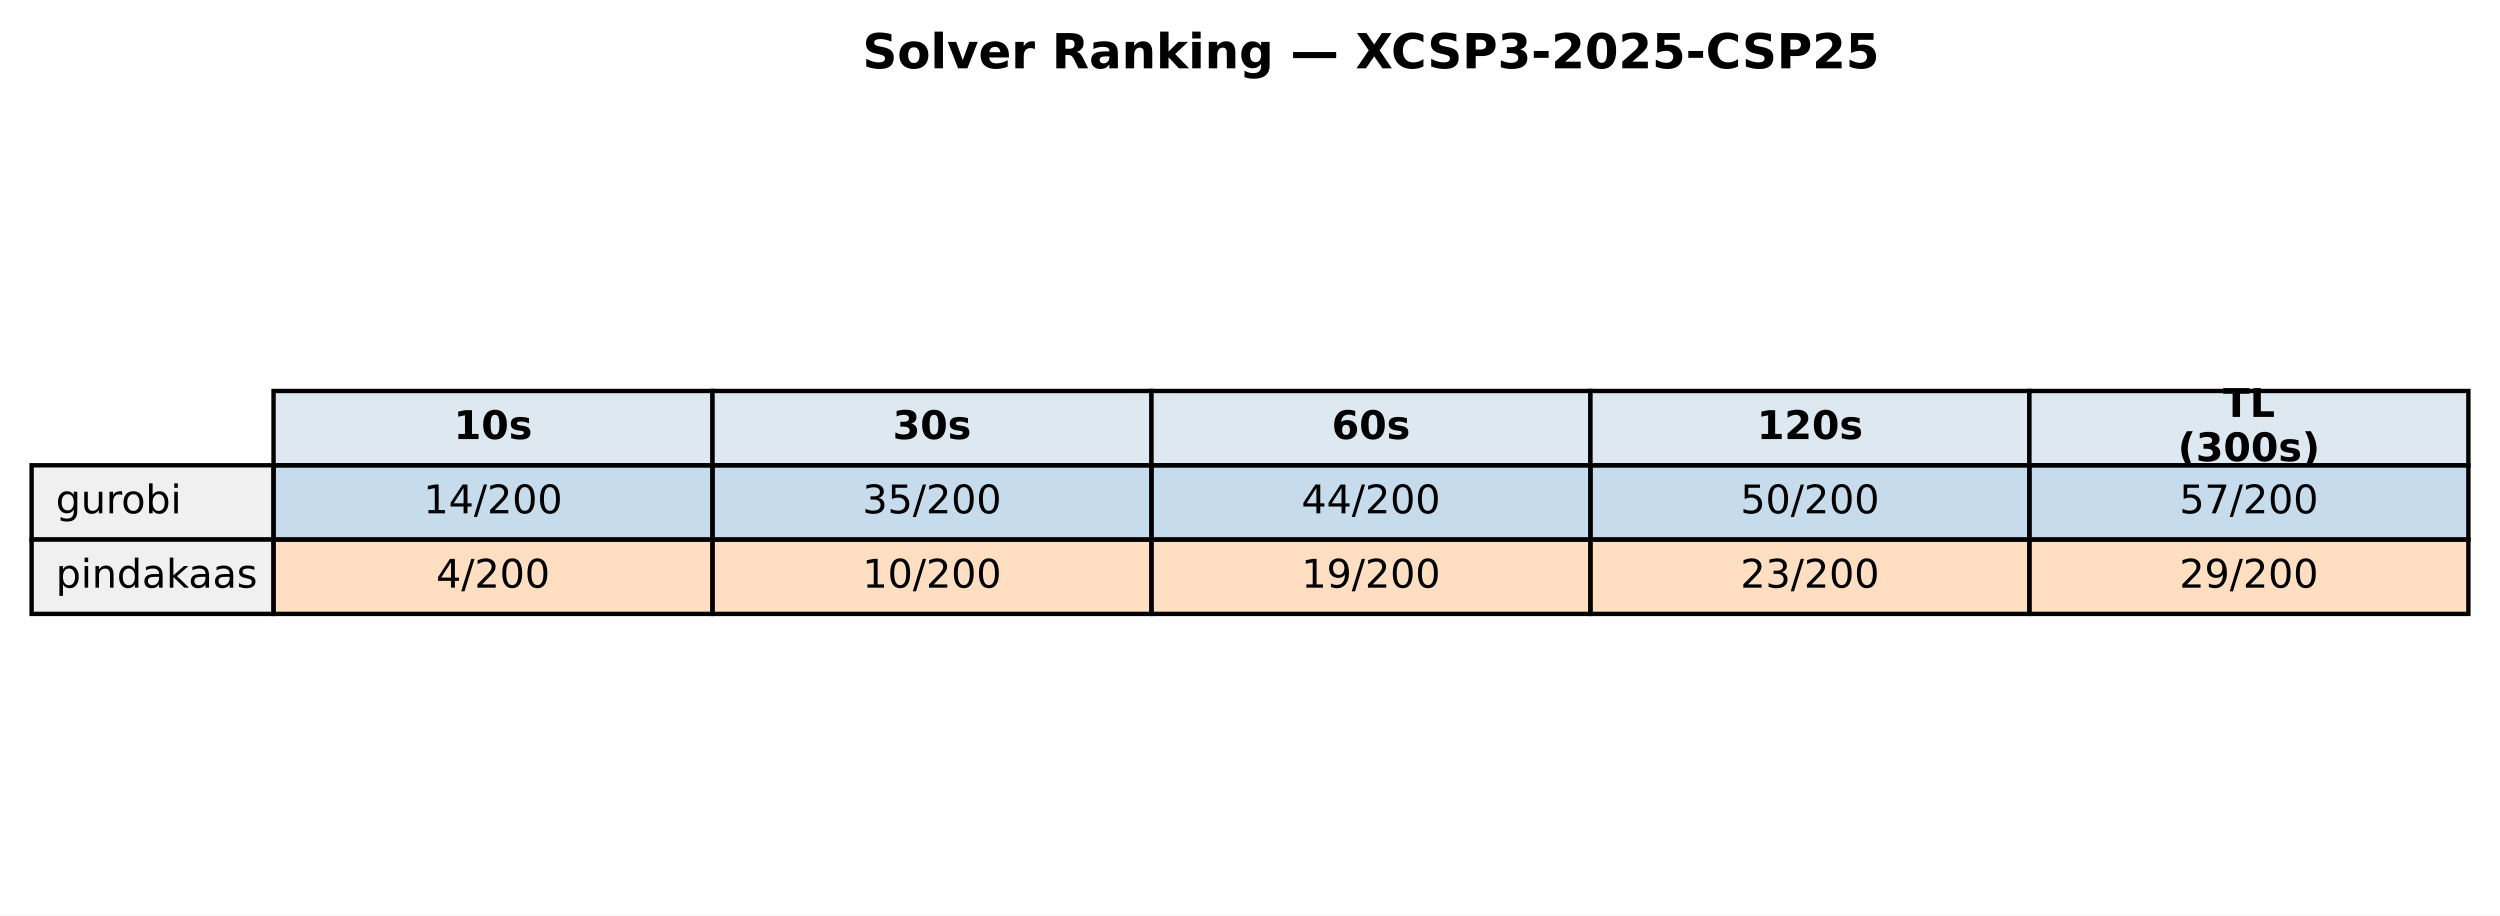
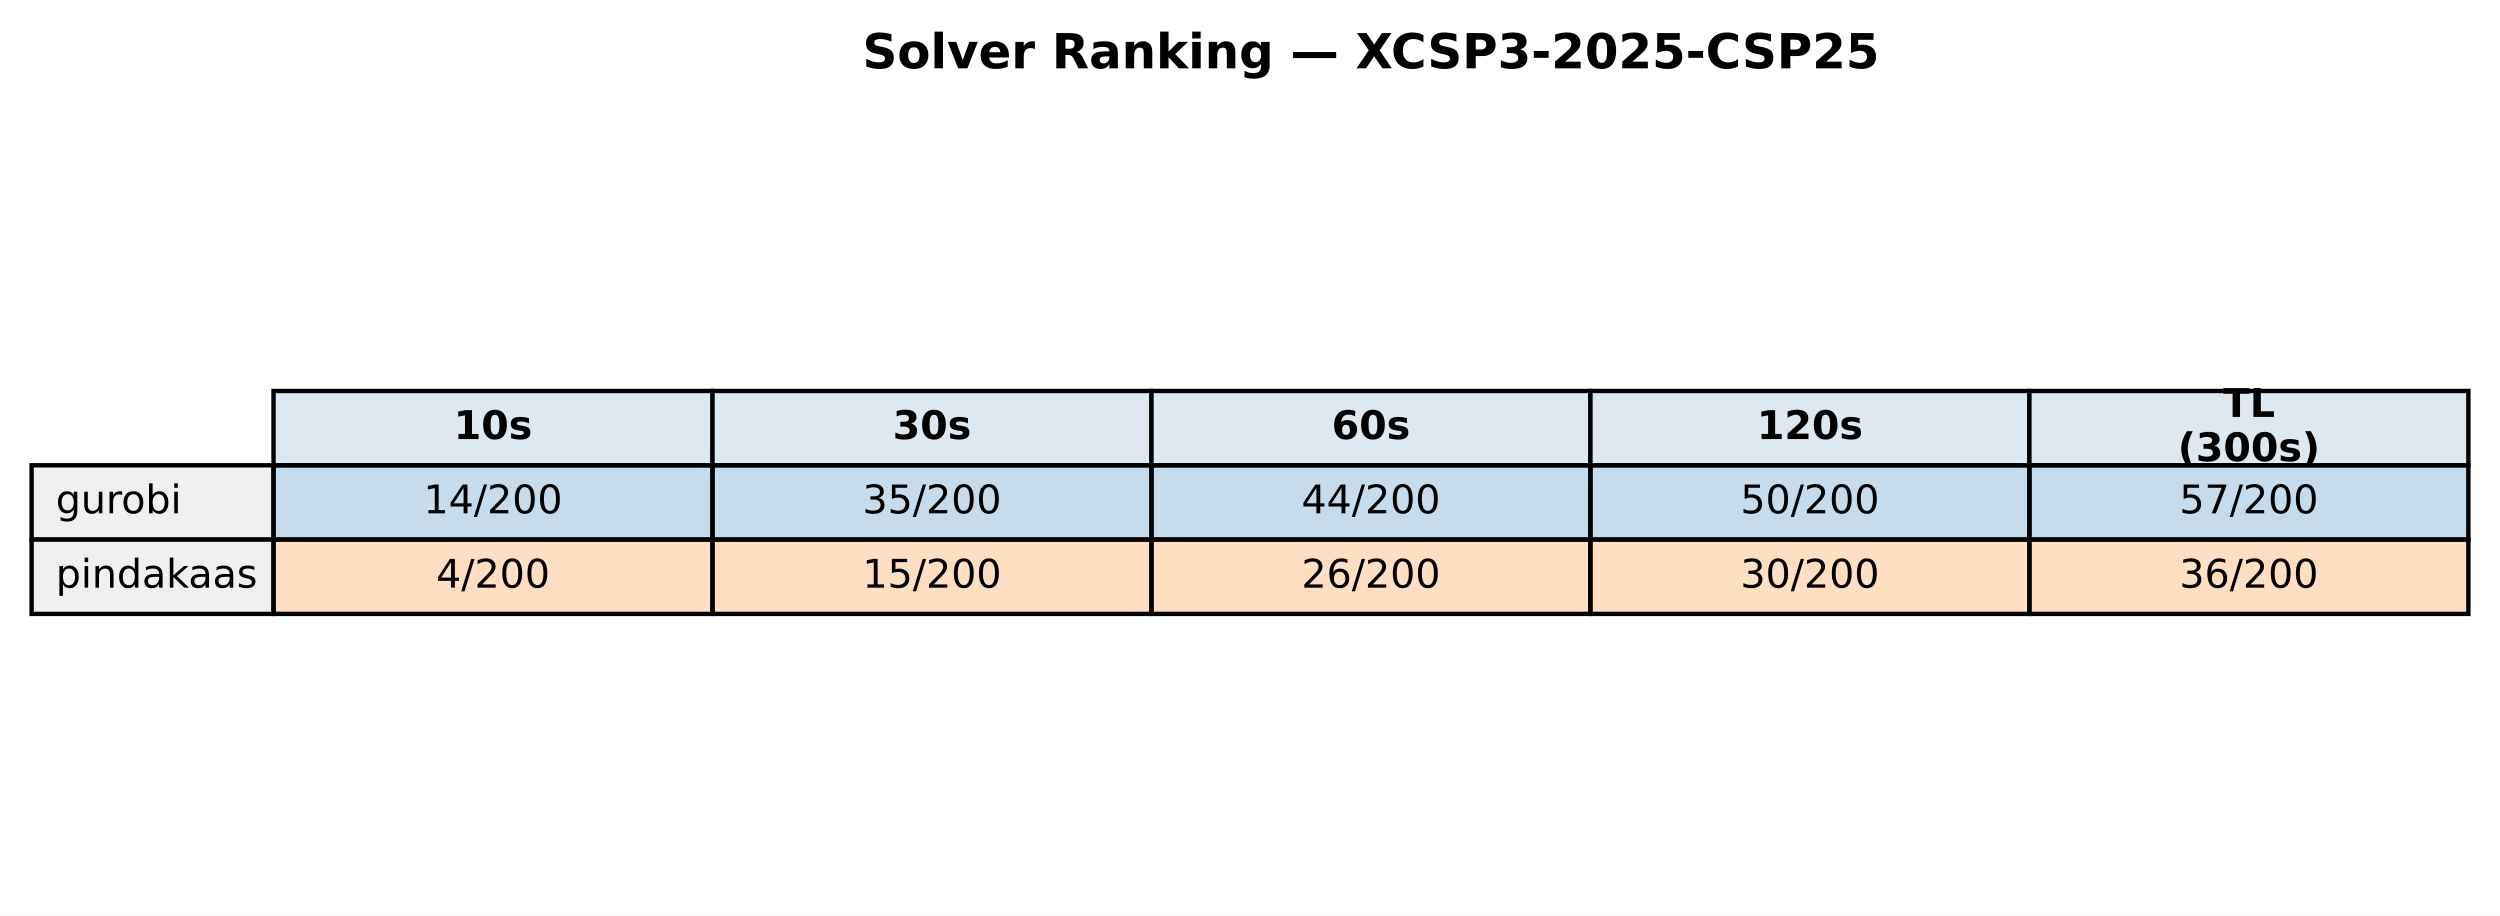
<svg xmlns="http://www.w3.org/2000/svg" xmlns:xlink="http://www.w3.org/1999/xlink" width="569.414pt" height="208.518pt" viewBox="0 0 569.414 208.518" version="1.1">
  <defs>
    <style type="text/css">*{stroke-linejoin: round; stroke-linecap: butt}</style>
  </defs>
  <g id="figure_1">
    <g id="patch_1">
      <path d="M 0 208.518  L 569.414 208.518  L 569.414 0  L 0 0  z " style="fill: #ffffff" />
    </g>
    <g id="axes_1">
      <g id="table_1">
        <g id="patch_2">
          <path d="M 62.304 105.976  L 162.286 105.976  L 162.286 89.051  L 62.304 89.051  z " style="fill: #dde8f0; stroke: #000000; stroke-linejoin: miter" />
        </g>
        <g id="text_1">
          <g transform="translate(103.3544 99.99704) scale(0.09 -0.09)">
            <defs>
              <path id="DejaVuSans-Bold-31" d="M 750 831  L 1813 831  L 1813 3847  L 722 3622  L 722 4441  L 1806 4666  L 2950 4666  L 2950 831  L 4013 831  L 4013 0  L 750 0  L 750 831  z " transform="scale(0.015625)" />
              <path id="DejaVuSans-Bold-30" d="M 2944 2338  Q 2944 3213 2780 3570  Q 2616 3928 2228 3928  Q 1841 3928 1675 3570  Q 1509 3213 1509 2338  Q 1509 1453 1675 1090  Q 1841 728 2228 728  Q 2613 728 2778 1090  Q 2944 1453 2944 2338  z M 4147 2328  Q 4147 1169 3647 539  Q 3147 -91 2228 -91  Q 1306 -91 806 539  Q 306 1169 306 2328  Q 306 3491 806 4120  Q 1306 4750 2228 4750  Q 3147 4750 3647 4120  Q 4147 3491 4147 2328  z " transform="scale(0.015625)" />
              <path id="DejaVuSans-Bold-73" d="M 3272 3391  L 3272 2541  Q 2913 2691 2578 2766  Q 2244 2841 1947 2841  Q 1628 2841 1473 2761  Q 1319 2681 1319 2516  Q 1319 2381 1436 2309  Q 1553 2238 1856 2203  L 2053 2175  Q 2913 2066 3209 1816  Q 3506 1566 3506 1031  Q 3506 472 3093 190  Q 2681 -91 1863 -91  Q 1516 -91 1145 -36  Q 775 19 384 128  L 384 978  Q 719 816 1070 734  Q 1422 653 1784 653  Q 2113 653 2278 743  Q 2444 834 2444 1013  Q 2444 1163 2330 1236  Q 2216 1309 1875 1350  L 1678 1375  Q 931 1469 631 1722  Q 331 1975 331 2491  Q 331 3047 712 3315  Q 1094 3584 1881 3584  Q 2191 3584 2531 3537  Q 2872 3491 3272 3391  z " transform="scale(0.015625)" />
            </defs>
            <use xlink:href="#DejaVuSans-Bold-31" />
            <use xlink:href="#DejaVuSans-Bold-30" transform="translate(69.58008 0)" />
            <use xlink:href="#DejaVuSans-Bold-73" transform="translate(139.1602 0)" />
          </g>
        </g>
        <g id="patch_3">
          <path d="M 162.286 105.976  L 262.268 105.976  L 262.268 89.051  L 162.286 89.051  z " style="fill: #dde8f0; stroke: #000000; stroke-linejoin: miter" />
        </g>
        <g id="text_2">
          <g transform="translate(203.3365 99.99704) scale(0.09 -0.09)">
            <defs>
              <path id="DejaVuSans-Bold-33" d="M 2981 2516  Q 3453 2394 3698 2092  Q 3944 1791 3944 1325  Q 3944 631 3412 270  Q 2881 -91 1863 -91  Q 1503 -91 1142 -33  Q 781 25 428 141  L 428 1069  Q 766 900 1098 814  Q 1431 728 1753 728  Q 2231 728 2486 893  Q 2741 1059 2741 1369  Q 2741 1688 2480 1852  Q 2219 2016 1709 2016  L 1228 2016  L 1228 2791  L 1734 2791  Q 2188 2791 2409 2933  Q 2631 3075 2631 3366  Q 2631 3634 2415 3781  Q 2200 3928 1806 3928  Q 1516 3928 1219 3862  Q 922 3797 628 3669  L 628 4550  Q 984 4650 1334 4700  Q 1684 4750 2022 4750  Q 2931 4750 3382 4451  Q 3834 4153 3834 3553  Q 3834 3144 3618 2883  Q 3403 2622 2981 2516  z " transform="scale(0.015625)" />
            </defs>
            <use xlink:href="#DejaVuSans-Bold-33" />
            <use xlink:href="#DejaVuSans-Bold-30" transform="translate(69.58008 0)" />
            <use xlink:href="#DejaVuSans-Bold-73" transform="translate(139.1602 0)" />
          </g>
        </g>
        <g id="patch_4">
          <path d="M 262.268 105.976  L 362.25 105.976  L 362.25 89.051  L 262.268 89.051  z " style="fill: #dde8f0; stroke: #000000; stroke-linejoin: miter" />
        </g>
        <g id="text_3">
          <g transform="translate(303.3186 99.99704) scale(0.09 -0.09)">
            <defs>
              <path id="DejaVuSans-Bold-36" d="M 2316 2303  Q 2000 2303 1842 2098  Q 1684 1894 1684 1484  Q 1684 1075 1842 870  Q 2000 666 2316 666  Q 2634 666 2792 870  Q 2950 1075 2950 1484  Q 2950 1894 2792 2098  Q 2634 2303 2316 2303  z M 3803 4544  L 3803 3681  Q 3506 3822 3243 3889  Q 2981 3956 2731 3956  Q 2194 3956 1894 3657  Q 1594 3359 1544 2772  Q 1750 2925 1990 3001  Q 2231 3078 2516 3078  Q 3231 3078 3670 2659  Q 4109 2241 4109 1563  Q 4109 813 3618 361  Q 3128 -91 2303 -91  Q 1394 -91 895 523  Q 397 1138 397 2266  Q 397 3422 980 4083  Q 1563 4744 2578 4744  Q 2900 4744 3203 4694  Q 3506 4644 3803 4544  z " transform="scale(0.015625)" />
            </defs>
            <use xlink:href="#DejaVuSans-Bold-36" />
            <use xlink:href="#DejaVuSans-Bold-30" transform="translate(69.58008 0)" />
            <use xlink:href="#DejaVuSans-Bold-73" transform="translate(139.1602 0)" />
          </g>
        </g>
        <g id="patch_5">
          <path d="M 362.25 105.976  L 462.232 105.976  L 462.232 89.051  L 362.25 89.051  z " style="fill: #dde8f0; stroke: #000000; stroke-linejoin: miter" />
        </g>
        <g id="text_4">
          <g transform="translate(400.1697 99.99704) scale(0.09 -0.09)">
            <defs>
              <path id="DejaVuSans-Bold-32" d="M 1844 884  L 3897 884  L 3897 0  L 506 0  L 506 884  L 2209 2388  Q 2438 2594 2547 2791  Q 2656 2988 2656 3200  Q 2656 3528 2436 3728  Q 2216 3928 1850 3928  Q 1569 3928 1234 3808  Q 900 3688 519 3450  L 519 4475  Q 925 4609 1322 4679  Q 1719 4750 2100 4750  Q 2938 4750 3402 4381  Q 3866 4013 3866 3353  Q 3866 2972 3669 2642  Q 3472 2313 2841 1759  L 1844 884  z " transform="scale(0.015625)" />
            </defs>
            <use xlink:href="#DejaVuSans-Bold-31" />
            <use xlink:href="#DejaVuSans-Bold-32" transform="translate(69.58008 0)" />
            <use xlink:href="#DejaVuSans-Bold-30" transform="translate(139.1602 0)" />
            <use xlink:href="#DejaVuSans-Bold-73" transform="translate(208.7402 0)" />
          </g>
        </g>
        <g id="patch_6">
          <path d="M 462.232 105.976  L 562.214 105.976  L 562.214 89.051  L 462.232 89.051  z " style="fill: #dde8f0; stroke: #000000; stroke-linejoin: miter" />
        </g>
        <g id="text_5">
          <g transform="translate(506.2858 94.95803) scale(0.09 -0.09)">
            <defs>
              <path id="DejaVuSans-Bold-54" d="M 31 4666  L 4331 4666  L 4331 3756  L 2784 3756  L 2784 0  L 1581 0  L 1581 3756  L 31 3756  L 31 4666  z " transform="scale(0.015625)" />
              <path id="DejaVuSans-Bold-4c" d="M 588 4666  L 1791 4666  L 1791 909  L 3903 909  L 3903 0  L 588 0  L 588 4666  z " transform="scale(0.015625)" />
            </defs>
            <use xlink:href="#DejaVuSans-Bold-54" />
            <use xlink:href="#DejaVuSans-Bold-4c" transform="translate(68.21289 0)" />
          </g>
          <g transform="translate(496.0385 105.0361) scale(0.09 -0.09)">
            <defs>
              <path id="DejaVuSans-Bold-28" d="M 2413 -844  L 1484 -844  Q 1006 -72 778 623  Q 550 1319 550 2003  Q 550 2688 779 3389  Q 1009 4091 1484 4856  L 2413 4856  Q 2013 4116 1813 3408  Q 1613 2700 1613 2009  Q 1613 1319 1811 609  Q 2009 -100 2413 -844  z " transform="scale(0.015625)" />
              <path id="DejaVuSans-Bold-29" d="M 513 -844  Q 913 -100 1113 609  Q 1313 1319 1313 2009  Q 1313 2700 1113 3408  Q 913 4116 513 4856  L 1441 4856  Q 1916 4091 2145 3389  Q 2375 2688 2375 2003  Q 2375 1319 2147 623  Q 1919 -72 1441 -844  L 513 -844  z " transform="scale(0.015625)" />
            </defs>
            <use xlink:href="#DejaVuSans-Bold-28" />
            <use xlink:href="#DejaVuSans-Bold-33" transform="translate(45.70312 0)" />
            <use xlink:href="#DejaVuSans-Bold-30" transform="translate(115.2832 0)" />
            <use xlink:href="#DejaVuSans-Bold-30" transform="translate(184.8633 0)" />
            <use xlink:href="#DejaVuSans-Bold-73" transform="translate(254.4434 0)" />
            <use xlink:href="#DejaVuSans-Bold-29" transform="translate(313.9648 0)" />
          </g>
        </g>
        <g id="patch_7">
          <path d="M 7.2 122.901  L 62.304 122.901  L 62.304 105.976  L 7.2 105.976  z " style="fill: #f0f0f0; stroke: #000000; stroke-linejoin: miter" />
        </g>
        <g id="text_6">
          <g transform="translate(12.71036 116.9217) scale(0.09 -0.09)">
            <defs>
              <path id="DejaVuSans-67" d="M 2906 1791  Q 2906 2416 2648 2759  Q 2391 3103 1925 3103  Q 1463 3103 1205 2759  Q 947 2416 947 1791  Q 947 1169 1205 825  Q 1463 481 1925 481  Q 2391 481 2648 825  Q 2906 1169 2906 1791  z M 3481 434  Q 3481 -459 3084 -895  Q 2688 -1331 1869 -1331  Q 1566 -1331 1297 -1286  Q 1028 -1241 775 -1147  L 775 -588  Q 1028 -725 1275 -790  Q 1522 -856 1778 -856  Q 2344 -856 2625 -561  Q 2906 -266 2906 331  L 2906 616  Q 2728 306 2450 153  Q 2172 0 1784 0  Q 1141 0 747 490  Q 353 981 353 1791  Q 353 2603 747 3093  Q 1141 3584 1784 3584  Q 2172 3584 2450 3431  Q 2728 3278 2906 2969  L 2906 3500  L 3481 3500  L 3481 434  z " transform="scale(0.015625)" />
              <path id="DejaVuSans-75" d="M 544 1381  L 544 3500  L 1119 3500  L 1119 1403  Q 1119 906 1312 657  Q 1506 409 1894 409  Q 2359 409 2629 706  Q 2900 1003 2900 1516  L 2900 3500  L 3475 3500  L 3475 0  L 2900 0  L 2900 538  Q 2691 219 2414 64  Q 2138 -91 1772 -91  Q 1169 -91 856 284  Q 544 659 544 1381  z M 1991 3584  L 1991 3584  z " transform="scale(0.015625)" />
              <path id="DejaVuSans-72" d="M 2631 2963  Q 2534 3019 2420 3045  Q 2306 3072 2169 3072  Q 1681 3072 1420 2755  Q 1159 2438 1159 1844  L 1159 0  L 581 0  L 581 3500  L 1159 3500  L 1159 2956  Q 1341 3275 1631 3429  Q 1922 3584 2338 3584  Q 2397 3584 2469 3576  Q 2541 3569 2628 3553  L 2631 2963  z " transform="scale(0.015625)" />
              <path id="DejaVuSans-6f" d="M 1959 3097  Q 1497 3097 1228 2736  Q 959 2375 959 1747  Q 959 1119 1226 758  Q 1494 397 1959 397  Q 2419 397 2687 759  Q 2956 1122 2956 1747  Q 2956 2369 2687 2733  Q 2419 3097 1959 3097  z M 1959 3584  Q 2709 3584 3137 3096  Q 3566 2609 3566 1747  Q 3566 888 3137 398  Q 2709 -91 1959 -91  Q 1206 -91 779 398  Q 353 888 353 1747  Q 353 2609 779 3096  Q 1206 3584 1959 3584  z " transform="scale(0.015625)" />
              <path id="DejaVuSans-62" d="M 3116 1747  Q 3116 2381 2855 2742  Q 2594 3103 2138 3103  Q 1681 3103 1420 2742  Q 1159 2381 1159 1747  Q 1159 1113 1420 752  Q 1681 391 2138 391  Q 2594 391 2855 752  Q 3116 1113 3116 1747  z M 1159 2969  Q 1341 3281 1617 3432  Q 1894 3584 2278 3584  Q 2916 3584 3314 3078  Q 3713 2572 3713 1747  Q 3713 922 3314 415  Q 2916 -91 2278 -91  Q 1894 -91 1617 61  Q 1341 213 1159 525  L 1159 0  L 581 0  L 581 4863  L 1159 4863  L 1159 2969  z " transform="scale(0.015625)" />
              <path id="DejaVuSans-69" d="M 603 3500  L 1178 3500  L 1178 0  L 603 0  L 603 3500  z M 603 4863  L 1178 4863  L 1178 4134  L 603 4134  L 603 4863  z " transform="scale(0.015625)" />
            </defs>
            <use xlink:href="#DejaVuSans-67" />
            <use xlink:href="#DejaVuSans-75" transform="translate(63.47656 0)" />
            <use xlink:href="#DejaVuSans-72" transform="translate(126.8555 0)" />
            <use xlink:href="#DejaVuSans-6f" transform="translate(165.7188 0)" />
            <use xlink:href="#DejaVuSans-62" transform="translate(226.9004 0)" />
            <use xlink:href="#DejaVuSans-69" transform="translate(290.377 0)" />
          </g>
        </g>
        <g id="patch_8">
          <path d="M 62.304 122.901  L 162.286 122.901  L 162.286 105.976  L 62.304 105.976  z " style="fill: #1f77b4; fill-opacity: 0.25; stroke: #000000; stroke-linejoin: miter" />
        </g>
        <g id="text_7">
          <g transform="translate(96.4631 116.9217) scale(0.09 -0.09)">
            <defs>
              <path id="DejaVuSans-31" d="M 794 531  L 1825 531  L 1825 4091  L 703 3866  L 703 4441  L 1819 4666  L 2450 4666  L 2450 531  L 3481 531  L 3481 0  L 794 0  L 794 531  z " transform="scale(0.015625)" />
              <path id="DejaVuSans-34" d="M 2419 4116  L 825 1625  L 2419 1625  L 2419 4116  z M 2253 4666  L 3047 4666  L 3047 1625  L 3713 1625  L 3713 1100  L 3047 1100  L 3047 0  L 2419 0  L 2419 1100  L 313 1100  L 313 1709  L 2253 4666  z " transform="scale(0.015625)" />
              <path id="DejaVuSans-2f" d="M 1625 4666  L 2156 4666  L 531 -594  L 0 -594  L 1625 4666  z " transform="scale(0.015625)" />
              <path id="DejaVuSans-32" d="M 1228 531  L 3431 531  L 3431 0  L 469 0  L 469 531  Q 828 903 1448 1529  Q 2069 2156 2228 2338  Q 2531 2678 2651 2914  Q 2772 3150 2772 3378  Q 2772 3750 2511 3984  Q 2250 4219 1831 4219  Q 1534 4219 1204 4116  Q 875 4013 500 3803  L 500 4441  Q 881 4594 1212 4672  Q 1544 4750 1819 4750  Q 2544 4750 2975 4387  Q 3406 4025 3406 3419  Q 3406 3131 3298 2873  Q 3191 2616 2906 2266  Q 2828 2175 2409 1742  Q 1991 1309 1228 531  z " transform="scale(0.015625)" />
              <path id="DejaVuSans-30" d="M 2034 4250  Q 1547 4250 1301 3770  Q 1056 3291 1056 2328  Q 1056 1369 1301 889  Q 1547 409 2034 409  Q 2525 409 2770 889  Q 3016 1369 3016 2328  Q 3016 3291 2770 3770  Q 2525 4250 2034 4250  z M 2034 4750  Q 2819 4750 3233 4129  Q 3647 3509 3647 2328  Q 3647 1150 3233 529  Q 2819 -91 2034 -91  Q 1250 -91 836 529  Q 422 1150 422 2328  Q 422 3509 836 4129  Q 1250 4750 2034 4750  z " transform="scale(0.015625)" />
            </defs>
            <use xlink:href="#DejaVuSans-31" />
            <use xlink:href="#DejaVuSans-34" transform="translate(63.62305 0)" />
            <use xlink:href="#DejaVuSans-2f" transform="translate(127.2461 0)" />
            <use xlink:href="#DejaVuSans-32" transform="translate(160.9375 0)" />
            <use xlink:href="#DejaVuSans-30" transform="translate(224.5605 0)" />
            <use xlink:href="#DejaVuSans-30" transform="translate(288.1836 0)" />
          </g>
        </g>
        <g id="patch_9">
          <path d="M 162.286 122.901  L 262.268 122.901  L 262.268 105.976  L 162.286 105.976  z " style="fill: #1f77b4; fill-opacity: 0.25; stroke: #000000; stroke-linejoin: miter" />
        </g>
        <g id="text_8">
          <g transform="translate(196.4452 116.9217) scale(0.09 -0.09)">
            <defs>
              <path id="DejaVuSans-33" d="M 2597 2516  Q 3050 2419 3304 2112  Q 3559 1806 3559 1356  Q 3559 666 3084 287  Q 2609 -91 1734 -91  Q 1441 -91 1130 -33  Q 819 25 488 141  L 488 750  Q 750 597 1062 519  Q 1375 441 1716 441  Q 2309 441 2620 675  Q 2931 909 2931 1356  Q 2931 1769 2642 2001  Q 2353 2234 1838 2234  L 1294 2234  L 1294 2753  L 1863 2753  Q 2328 2753 2575 2939  Q 2822 3125 2822 3475  Q 2822 3834 2567 4026  Q 2313 4219 1838 4219  Q 1578 4219 1281 4162  Q 984 4106 628 3988  L 628 4550  Q 988 4650 1302 4700  Q 1616 4750 1894 4750  Q 2613 4750 3031 4423  Q 3450 4097 3450 3541  Q 3450 3153 3228 2886  Q 3006 2619 2597 2516  z " transform="scale(0.015625)" />
              <path id="DejaVuSans-35" d="M 691 4666  L 3169 4666  L 3169 4134  L 1269 4134  L 1269 2991  Q 1406 3038 1543 3061  Q 1681 3084 1819 3084  Q 2600 3084 3056 2656  Q 3513 2228 3513 1497  Q 3513 744 3044 326  Q 2575 -91 1722 -91  Q 1428 -91 1123 -41  Q 819 9 494 109  L 494 744  Q 775 591 1075 516  Q 1375 441 1709 441  Q 2250 441 2565 725  Q 2881 1009 2881 1497  Q 2881 1984 2565 2268  Q 2250 2553 1709 2553  Q 1456 2553 1204 2497  Q 953 2441 691 2322  L 691 4666  z " transform="scale(0.015625)" />
            </defs>
            <use xlink:href="#DejaVuSans-33" />
            <use xlink:href="#DejaVuSans-35" transform="translate(63.62305 0)" />
            <use xlink:href="#DejaVuSans-2f" transform="translate(127.2461 0)" />
            <use xlink:href="#DejaVuSans-32" transform="translate(160.9375 0)" />
            <use xlink:href="#DejaVuSans-30" transform="translate(224.5605 0)" />
            <use xlink:href="#DejaVuSans-30" transform="translate(288.1836 0)" />
          </g>
        </g>
        <g id="patch_10">
          <path d="M 262.268 122.901  L 362.25 122.901  L 362.25 105.976  L 262.268 105.976  z " style="fill: #1f77b4; fill-opacity: 0.25; stroke: #000000; stroke-linejoin: miter" />
        </g>
        <g id="text_9">
          <g transform="translate(296.4273 116.9217) scale(0.09 -0.09)">
            <use xlink:href="#DejaVuSans-34" />
            <use xlink:href="#DejaVuSans-34" transform="translate(63.62305 0)" />
            <use xlink:href="#DejaVuSans-2f" transform="translate(127.2461 0)" />
            <use xlink:href="#DejaVuSans-32" transform="translate(160.9375 0)" />
            <use xlink:href="#DejaVuSans-30" transform="translate(224.5605 0)" />
            <use xlink:href="#DejaVuSans-30" transform="translate(288.1836 0)" />
          </g>
        </g>
        <g id="patch_11">
          <path d="M 362.25 122.901  L 462.232 122.901  L 462.232 105.976  L 362.25 105.976  z " style="fill: #1f77b4; fill-opacity: 0.25; stroke: #000000; stroke-linejoin: miter" />
        </g>
        <g id="text_10">
          <g transform="translate(396.4093 116.9217) scale(0.09 -0.09)">
            <use xlink:href="#DejaVuSans-35" />
            <use xlink:href="#DejaVuSans-30" transform="translate(63.62305 0)" />
            <use xlink:href="#DejaVuSans-2f" transform="translate(127.2461 0)" />
            <use xlink:href="#DejaVuSans-32" transform="translate(160.9375 0)" />
            <use xlink:href="#DejaVuSans-30" transform="translate(224.5605 0)" />
            <use xlink:href="#DejaVuSans-30" transform="translate(288.1836 0)" />
          </g>
        </g>
        <g id="patch_12">
          <path d="M 462.232 122.901  L 562.214 122.901  L 562.214 105.976  L 462.232 105.976  z " style="fill: #1f77b4; fill-opacity: 0.25; stroke: #000000; stroke-linejoin: miter" />
        </g>
        <g id="text_11">
          <g transform="translate(496.3914 116.9217) scale(0.09 -0.09)">
            <defs>
              <path id="DejaVuSans-37" d="M 525 4666  L 3525 4666  L 3525 4397  L 1831 0  L 1172 0  L 2766 4134  L 525 4134  L 525 4666  z " transform="scale(0.015625)" />
            </defs>
            <use xlink:href="#DejaVuSans-35" />
            <use xlink:href="#DejaVuSans-37" transform="translate(63.62305 0)" />
            <use xlink:href="#DejaVuSans-2f" transform="translate(127.2461 0)" />
            <use xlink:href="#DejaVuSans-32" transform="translate(160.9375 0)" />
            <use xlink:href="#DejaVuSans-30" transform="translate(224.5605 0)" />
            <use xlink:href="#DejaVuSans-30" transform="translate(288.1836 0)" />
          </g>
        </g>
        <g id="patch_13">
          <path d="M 7.2 139.825  L 62.304 139.825  L 62.304 122.901  L 7.2 122.901  z " style="fill: #f0f0f0; stroke: #000000; stroke-linejoin: miter" />
        </g>
        <g id="text_12">
          <g transform="translate(12.71036 133.8464) scale(0.09 -0.09)">
            <defs>
              <path id="DejaVuSans-70" d="M 1159 525  L 1159 -1331  L 581 -1331  L 581 3500  L 1159 3500  L 1159 2969  Q 1341 3281 1617 3432  Q 1894 3584 2278 3584  Q 2916 3584 3314 3078  Q 3713 2572 3713 1747  Q 3713 922 3314 415  Q 2916 -91 2278 -91  Q 1894 -91 1617 61  Q 1341 213 1159 525  z M 3116 1747  Q 3116 2381 2855 2742  Q 2594 3103 2138 3103  Q 1681 3103 1420 2742  Q 1159 2381 1159 1747  Q 1159 1113 1420 752  Q 1681 391 2138 391  Q 2594 391 2855 752  Q 3116 1113 3116 1747  z " transform="scale(0.015625)" />
              <path id="DejaVuSans-6e" d="M 3513 2113  L 3513 0  L 2938 0  L 2938 2094  Q 2938 2591 2744 2837  Q 2550 3084 2163 3084  Q 1697 3084 1428 2787  Q 1159 2491 1159 1978  L 1159 0  L 581 0  L 581 3500  L 1159 3500  L 1159 2956  Q 1366 3272 1645 3428  Q 1925 3584 2291 3584  Q 2894 3584 3203 3211  Q 3513 2838 3513 2113  z " transform="scale(0.015625)" />
              <path id="DejaVuSans-64" d="M 2906 2969  L 2906 4863  L 3481 4863  L 3481 0  L 2906 0  L 2906 525  Q 2725 213 2448 61  Q 2172 -91 1784 -91  Q 1150 -91 751 415  Q 353 922 353 1747  Q 353 2572 751 3078  Q 1150 3584 1784 3584  Q 2172 3584 2448 3432  Q 2725 3281 2906 2969  z M 947 1747  Q 947 1113 1208 752  Q 1469 391 1925 391  Q 2381 391 2643 752  Q 2906 1113 2906 1747  Q 2906 2381 2643 2742  Q 2381 3103 1925 3103  Q 1469 3103 1208 2742  Q 947 2381 947 1747  z " transform="scale(0.015625)" />
              <path id="DejaVuSans-61" d="M 2194 1759  Q 1497 1759 1228 1600  Q 959 1441 959 1056  Q 959 750 1161 570  Q 1363 391 1709 391  Q 2188 391 2477 730  Q 2766 1069 2766 1631  L 2766 1759  L 2194 1759  z M 3341 1997  L 3341 0  L 2766 0  L 2766 531  Q 2569 213 2275 61  Q 1981 -91 1556 -91  Q 1019 -91 701 211  Q 384 513 384 1019  Q 384 1609 779 1909  Q 1175 2209 1959 2209  L 2766 2209  L 2766 2266  Q 2766 2663 2505 2880  Q 2244 3097 1772 3097  Q 1472 3097 1187 3025  Q 903 2953 641 2809  L 641 3341  Q 956 3463 1253 3523  Q 1550 3584 1831 3584  Q 2591 3584 2966 3190  Q 3341 2797 3341 1997  z " transform="scale(0.015625)" />
              <path id="DejaVuSans-6b" d="M 581 4863  L 1159 4863  L 1159 1991  L 2875 3500  L 3609 3500  L 1753 1863  L 3688 0  L 2938 0  L 1159 1709  L 1159 0  L 581 0  L 581 4863  z " transform="scale(0.015625)" />
              <path id="DejaVuSans-73" d="M 2834 3397  L 2834 2853  Q 2591 2978 2328 3040  Q 2066 3103 1784 3103  Q 1356 3103 1142 2972  Q 928 2841 928 2578  Q 928 2378 1081 2264  Q 1234 2150 1697 2047  L 1894 2003  Q 2506 1872 2764 1633  Q 3022 1394 3022 966  Q 3022 478 2636 193  Q 2250 -91 1575 -91  Q 1294 -91 989 -36  Q 684 19 347 128  L 347 722  Q 666 556 975 473  Q 1284 391 1588 391  Q 1994 391 2212 530  Q 2431 669 2431 922  Q 2431 1156 2273 1281  Q 2116 1406 1581 1522  L 1381 1569  Q 847 1681 609 1914  Q 372 2147 372 2553  Q 372 3047 722 3315  Q 1072 3584 1716 3584  Q 2034 3584 2315 3537  Q 2597 3491 2834 3397  z " transform="scale(0.015625)" />
            </defs>
            <use xlink:href="#DejaVuSans-70" />
            <use xlink:href="#DejaVuSans-69" transform="translate(63.47656 0)" />
            <use xlink:href="#DejaVuSans-6e" transform="translate(91.25977 0)" />
            <use xlink:href="#DejaVuSans-64" transform="translate(154.6387 0)" />
            <use xlink:href="#DejaVuSans-61" transform="translate(218.1152 0)" />
            <use xlink:href="#DejaVuSans-6b" transform="translate(279.3945 0)" />
            <use xlink:href="#DejaVuSans-61" transform="translate(335.5547 0)" />
            <use xlink:href="#DejaVuSans-61" transform="translate(396.834 0)" />
            <use xlink:href="#DejaVuSans-73" transform="translate(458.1133 0)" />
          </g>
        </g>
        <g id="patch_14">
          <path d="M 62.304 139.825  L 162.286 139.825  L 162.286 122.901  L 62.304 122.901  z " style="fill: #ff7f0e; fill-opacity: 0.25; stroke: #000000; stroke-linejoin: miter" />
        </g>
        <g id="text_13">
          <g transform="translate(99.32623 133.8464) scale(0.09 -0.09)">
            <use xlink:href="#DejaVuSans-34" />
            <use xlink:href="#DejaVuSans-2f" transform="translate(63.62305 0)" />
            <use xlink:href="#DejaVuSans-32" transform="translate(97.31445 0)" />
            <use xlink:href="#DejaVuSans-30" transform="translate(160.9375 0)" />
            <use xlink:href="#DejaVuSans-30" transform="translate(224.5605 0)" />
          </g>
        </g>
        <g id="patch_15">
          <path d="M 162.286 139.825  L 262.268 139.825  L 262.268 122.901  L 162.286 122.901  z " style="fill: #ff7f0e; fill-opacity: 0.25; stroke: #000000; stroke-linejoin: miter" />
        </g>
        <g id="text_14">
          <g transform="translate(196.4452 133.8464) scale(0.09 -0.09)">
            <use xlink:href="#DejaVuSans-31" />
-             <use xlink:href="#DejaVuSans-30" transform="translate(63.62305 0)" />
+             <use xlink:href="#DejaVuSans-35" transform="translate(63.62305 0)" />
            <use xlink:href="#DejaVuSans-2f" transform="translate(127.2461 0)" />
            <use xlink:href="#DejaVuSans-32" transform="translate(160.9375 0)" />
            <use xlink:href="#DejaVuSans-30" transform="translate(224.5605 0)" />
            <use xlink:href="#DejaVuSans-30" transform="translate(288.1836 0)" />
          </g>
        </g>
        <g id="patch_16">
          <path d="M 262.268 139.825  L 362.25 139.825  L 362.25 122.901  L 262.268 122.901  z " style="fill: #ff7f0e; fill-opacity: 0.25; stroke: #000000; stroke-linejoin: miter" />
        </g>
        <g id="text_15">
          <g transform="translate(296.4273 133.8464) scale(0.09 -0.09)">
            <defs>
-               <path id="DejaVuSans-39" d="M 703 97  L 703 672  Q 941 559 1184 500  Q 1428 441 1663 441  Q 2288 441 2617 861  Q 2947 1281 2994 2138  Q 2813 1869 2534 1725  Q 2256 1581 1919 1581  Q 1219 1581 811 2004  Q 403 2428 403 3163  Q 403 3881 828 4315  Q 1253 4750 1959 4750  Q 2769 4750 3195 4129  Q 3622 3509 3622 2328  Q 3622 1225 3098 567  Q 2575 -91 1691 -91  Q 1453 -91 1209 -44  Q 966 3 703 97  z M 1959 2075  Q 2384 2075 2632 2365  Q 2881 2656 2881 3163  Q 2881 3666 2632 3958  Q 2384 4250 1959 4250  Q 1534 4250 1286 3958  Q 1038 3666 1038 3163  Q 1038 2656 1286 2365  Q 1534 2075 1959 2075  z " transform="scale(0.015625)" />
-             </defs>
-             <use xlink:href="#DejaVuSans-31" />
-             <use xlink:href="#DejaVuSans-39" transform="translate(63.62305 0)" />
+               <path id="DejaVuSans-36" d="M 2113 2584  Q 1688 2584 1439 2293  Q 1191 2003 1191 1497  Q 1191 994 1439 701  Q 1688 409 2113 409  Q 2538 409 2786 701  Q 3034 994 3034 1497  Q 3034 2003 2786 2293  Q 2538 2584 2113 2584  z M 3366 4563  L 3366 3988  Q 3128 4100 2886 4159  Q 2644 4219 2406 4219  Q 1781 4219 1451 3797  Q 1122 3375 1075 2522  Q 1259 2794 1537 2939  Q 1816 3084 2150 3084  Q 2853 3084 3261 2657  Q 3669 2231 3669 1497  Q 3669 778 3244 343  Q 2819 -91 2113 -91  Q 1303 -91 875 529  Q 447 1150 447 2328  Q 447 3434 972 4092  Q 1497 4750 2381 4750  Q 2619 4750 2861 4703  Q 3103 4656 3366 4563  z " transform="scale(0.015625)" />
+             </defs>
+             <use xlink:href="#DejaVuSans-32" />
+             <use xlink:href="#DejaVuSans-36" transform="translate(63.62305 0)" />
            <use xlink:href="#DejaVuSans-2f" transform="translate(127.2461 0)" />
            <use xlink:href="#DejaVuSans-32" transform="translate(160.9375 0)" />
            <use xlink:href="#DejaVuSans-30" transform="translate(224.5605 0)" />
            <use xlink:href="#DejaVuSans-30" transform="translate(288.1836 0)" />
          </g>
        </g>
        <g id="patch_17">
          <path d="M 362.25 139.825  L 462.232 139.825  L 462.232 122.901  L 362.25 122.901  z " style="fill: #ff7f0e; fill-opacity: 0.25; stroke: #000000; stroke-linejoin: miter" />
        </g>
        <g id="text_16">
          <g transform="translate(396.4093 133.8464) scale(0.09 -0.09)">
-             <use xlink:href="#DejaVuSans-32" />
-             <use xlink:href="#DejaVuSans-33" transform="translate(63.62305 0)" />
+             <use xlink:href="#DejaVuSans-33" />
+             <use xlink:href="#DejaVuSans-30" transform="translate(63.62305 0)" />
            <use xlink:href="#DejaVuSans-2f" transform="translate(127.2461 0)" />
            <use xlink:href="#DejaVuSans-32" transform="translate(160.9375 0)" />
            <use xlink:href="#DejaVuSans-30" transform="translate(224.5605 0)" />
            <use xlink:href="#DejaVuSans-30" transform="translate(288.1836 0)" />
          </g>
        </g>
        <g id="patch_18">
          <path d="M 462.232 139.825  L 562.214 139.825  L 562.214 122.901  L 462.232 122.901  z " style="fill: #ff7f0e; fill-opacity: 0.25; stroke: #000000; stroke-linejoin: miter" />
        </g>
        <g id="text_17">
          <g transform="translate(496.3914 133.8464) scale(0.09 -0.09)">
-             <use xlink:href="#DejaVuSans-32" />
-             <use xlink:href="#DejaVuSans-39" transform="translate(63.62305 0)" />
+             <use xlink:href="#DejaVuSans-33" />
+             <use xlink:href="#DejaVuSans-36" transform="translate(63.62305 0)" />
            <use xlink:href="#DejaVuSans-2f" transform="translate(127.2461 0)" />
            <use xlink:href="#DejaVuSans-32" transform="translate(160.9375 0)" />
            <use xlink:href="#DejaVuSans-30" transform="translate(224.5605 0)" />
            <use xlink:href="#DejaVuSans-30" transform="translate(288.1836 0)" />
          </g>
        </g>
      </g>
      <g id="text_18">
        <g transform="translate(196.4477 15.55828) scale(0.11 -0.11)">
          <defs>
            <path id="DejaVuSans-Bold-53" d="M 3834 4519  L 3834 3531  Q 3450 3703 3084 3790  Q 2719 3878 2394 3878  Q 1963 3878 1756 3759  Q 1550 3641 1550 3391  Q 1550 3203 1689 3098  Q 1828 2994 2194 2919  L 2706 2816  Q 3484 2659 3812 2340  Q 4141 2022 4141 1434  Q 4141 663 3683 286  Q 3225 -91 2284 -91  Q 1841 -91 1394 -6  Q 947 78 500 244  L 500 1259  Q 947 1022 1364 901  Q 1781 781 2169 781  Q 2563 781 2772 912  Q 2981 1044 2981 1288  Q 2981 1506 2839 1625  Q 2697 1744 2272 1838  L 1806 1941  Q 1106 2091 782 2419  Q 459 2747 459 3303  Q 459 4000 909 4375  Q 1359 4750 2203 4750  Q 2588 4750 2994 4692  Q 3400 4634 3834 4519  z " transform="scale(0.015625)" />
            <path id="DejaVuSans-Bold-6f" d="M 2203 2784  Q 1831 2784 1636 2517  Q 1441 2250 1441 1747  Q 1441 1244 1636 976  Q 1831 709 2203 709  Q 2569 709 2762 976  Q 2956 1244 2956 1747  Q 2956 2250 2762 2517  Q 2569 2784 2203 2784  z M 2203 3584  Q 3106 3584 3614 3096  Q 4122 2609 4122 1747  Q 4122 884 3614 396  Q 3106 -91 2203 -91  Q 1297 -91 786 396  Q 275 884 275 1747  Q 275 2609 786 3096  Q 1297 3584 2203 3584  z " transform="scale(0.015625)" />
            <path id="DejaVuSans-Bold-6c" d="M 538 4863  L 1656 4863  L 1656 0  L 538 0  L 538 4863  z " transform="scale(0.015625)" />
            <path id="DejaVuSans-Bold-76" d="M 97 3500  L 1216 3500  L 2088 1081  L 2956 3500  L 4078 3500  L 2700 0  L 1472 0  L 97 3500  z " transform="scale(0.015625)" />
            <path id="DejaVuSans-Bold-65" d="M 4031 1759  L 4031 1441  L 1416 1441  Q 1456 1047 1700 850  Q 1944 653 2381 653  Q 2734 653 3104 758  Q 3475 863 3866 1075  L 3866 213  Q 3469 63 3072 -14  Q 2675 -91 2278 -91  Q 1328 -91 801 392  Q 275 875 275 1747  Q 275 2603 792 3093  Q 1309 3584 2216 3584  Q 3041 3584 3536 3087  Q 4031 2591 4031 1759  z M 2881 2131  Q 2881 2450 2695 2645  Q 2509 2841 2209 2841  Q 1884 2841 1681 2658  Q 1478 2475 1428 2131  L 2881 2131  z " transform="scale(0.015625)" />
            <path id="DejaVuSans-Bold-72" d="M 3138 2547  Q 2991 2616 2845 2648  Q 2700 2681 2553 2681  Q 2122 2681 1889 2404  Q 1656 2128 1656 1613  L 1656 0  L 538 0  L 538 3500  L 1656 3500  L 1656 2925  Q 1872 3269 2151 3426  Q 2431 3584 2822 3584  Q 2878 3584 2943 3579  Q 3009 3575 3134 3559  L 3138 2547  z " transform="scale(0.015625)" />
            <path id="DejaVuSans-Bold-20" transform="scale(0.015625)" />
            <path id="DejaVuSans-Bold-52" d="M 2297 2597  Q 2675 2597 2839 2737  Q 3003 2878 3003 3200  Q 3003 3519 2839 3656  Q 2675 3794 2297 3794  L 1791 3794  L 1791 2597  L 2297 2597  z M 1791 1766  L 1791 0  L 588 0  L 588 4666  L 2425 4666  Q 3347 4666 3776 4356  Q 4206 4047 4206 3378  Q 4206 2916 3982 2619  Q 3759 2322 3309 2181  Q 3556 2125 3751 1926  Q 3947 1728 4147 1325  L 4800 0  L 3519 0  L 2950 1159  Q 2778 1509 2601 1637  Q 2425 1766 2131 1766  L 1791 1766  z " transform="scale(0.015625)" />
            <path id="DejaVuSans-Bold-61" d="M 2106 1575  Q 1756 1575 1579 1456  Q 1403 1338 1403 1106  Q 1403 894 1545 773  Q 1688 653 1941 653  Q 2256 653 2472 879  Q 2688 1106 2688 1447  L 2688 1575  L 2106 1575  z M 3816 1997  L 3816 0  L 2688 0  L 2688 519  Q 2463 200 2181 54  Q 1900 -91 1497 -91  Q 953 -91 614 226  Q 275 544 275 1050  Q 275 1666 698 1953  Q 1122 2241 2028 2241  L 2688 2241  L 2688 2328  Q 2688 2594 2478 2717  Q 2269 2841 1825 2841  Q 1466 2841 1156 2769  Q 847 2697 581 2553  L 581 3406  Q 941 3494 1303 3539  Q 1666 3584 2028 3584  Q 2975 3584 3395 3211  Q 3816 2838 3816 1997  z " transform="scale(0.015625)" />
            <path id="DejaVuSans-Bold-6e" d="M 4056 2131  L 4056 0  L 2931 0  L 2931 347  L 2931 1631  Q 2931 2084 2911 2256  Q 2891 2428 2841 2509  Q 2775 2619 2662 2680  Q 2550 2741 2406 2741  Q 2056 2741 1856 2470  Q 1656 2200 1656 1722  L 1656 0  L 538 0  L 538 3500  L 1656 3500  L 1656 2988  Q 1909 3294 2193 3439  Q 2478 3584 2822 3584  Q 3428 3584 3742 3212  Q 4056 2841 4056 2131  z " transform="scale(0.015625)" />
            <path id="DejaVuSans-Bold-6b" d="M 538 4863  L 1656 4863  L 1656 2216  L 2944 3500  L 4244 3500  L 2534 1894  L 4378 0  L 3022 0  L 1656 1459  L 1656 0  L 538 0  L 538 4863  z " transform="scale(0.015625)" />
            <path id="DejaVuSans-Bold-69" d="M 538 3500  L 1656 3500  L 1656 0  L 538 0  L 538 3500  z M 538 4863  L 1656 4863  L 1656 3950  L 538 3950  L 538 4863  z " transform="scale(0.015625)" />
            <path id="DejaVuSans-Bold-67" d="M 2919 594  Q 2688 288 2409 144  Q 2131 0 1766 0  Q 1125 0 706 504  Q 288 1009 288 1791  Q 288 2575 706 3076  Q 1125 3578 1766 3578  Q 2131 3578 2409 3434  Q 2688 3291 2919 2981  L 2919 3500  L 4044 3500  L 4044 353  Q 4044 -491 3511 -936  Q 2978 -1381 1966 -1381  Q 1638 -1381 1331 -1331  Q 1025 -1281 716 -1178  L 716 -306  Q 1009 -475 1290 -558  Q 1572 -641 1856 -641  Q 2406 -641 2662 -400  Q 2919 -159 2919 353  L 2919 594  z M 2181 2772  Q 1834 2772 1640 2515  Q 1447 2259 1447 1791  Q 1447 1309 1634 1061  Q 1822 813 2181 813  Q 2531 813 2725 1069  Q 2919 1325 2919 1791  Q 2919 2259 2725 2515  Q 2531 2772 2181 2772  z " transform="scale(0.015625)" />
            <path id="DejaVuSans-Bold-2014" d="M 344 2156  L 6056 2156  L 6056 1350  L 344 1350  L 344 2156  z " transform="scale(0.015625)" />
            <path id="DejaVuSans-Bold-58" d="M 3188 2381  L 4806 0  L 3553 0  L 2463 1594  L 1381 0  L 122 0  L 1741 2381  L 184 4666  L 1441 4666  L 2463 3163  L 3481 4666  L 4744 4666  L 3188 2381  z " transform="scale(0.015625)" />
            <path id="DejaVuSans-Bold-43" d="M 4288 256  Q 3956 84 3597 -3  Q 3238 -91 2847 -91  Q 1681 -91 1000 561  Q 319 1213 319 2328  Q 319 3447 1000 4098  Q 1681 4750 2847 4750  Q 3238 4750 3597 4662  Q 3956 4575 4288 4403  L 4288 3438  Q 3953 3666 3628 3772  Q 3303 3878 2944 3878  Q 2300 3878 1931 3465  Q 1563 3053 1563 2328  Q 1563 1606 1931 1193  Q 2300 781 2944 781  Q 3303 781 3628 887  Q 3953 994 4288 1222  L 4288 256  z " transform="scale(0.015625)" />
            <path id="DejaVuSans-Bold-50" d="M 588 4666  L 2584 4666  Q 3475 4666 3951 4270  Q 4428 3875 4428 3144  Q 4428 2409 3951 2014  Q 3475 1619 2584 1619  L 1791 1619  L 1791 0  L 588 0  L 588 4666  z M 1791 3794  L 1791 2491  L 2456 2491  Q 2806 2491 2997 2661  Q 3188 2831 3188 3144  Q 3188 3456 2997 3625  Q 2806 3794 2456 3794  L 1791 3794  z " transform="scale(0.015625)" />
            <path id="DejaVuSans-Bold-2d" d="M 347 2297  L 2309 2297  L 2309 1388  L 347 1388  L 347 2297  z " transform="scale(0.015625)" />
            <path id="DejaVuSans-Bold-35" d="M 678 4666  L 3669 4666  L 3669 3781  L 1638 3781  L 1638 3059  Q 1775 3097 1914 3117  Q 2053 3138 2203 3138  Q 3056 3138 3531 2711  Q 4006 2284 4006 1522  Q 4006 766 3489 337  Q 2972 -91 2053 -91  Q 1656 -91 1267 -14  Q 878 63 494 219  L 494 1166  Q 875 947 1217 837  Q 1559 728 1863 728  Q 2300 728 2551 942  Q 2803 1156 2803 1522  Q 2803 1891 2551 2103  Q 2300 2316 1863 2316  Q 1603 2316 1309 2248  Q 1016 2181 678 2041  L 678 4666  z " transform="scale(0.015625)" />
          </defs>
          <use xlink:href="#DejaVuSans-Bold-53" />
          <use xlink:href="#DejaVuSans-Bold-6f" transform="translate(72.02148 0)" />
          <use xlink:href="#DejaVuSans-Bold-6c" transform="translate(140.7227 0)" />
          <use xlink:href="#DejaVuSans-Bold-76" transform="translate(175 0)" />
          <use xlink:href="#DejaVuSans-Bold-65" transform="translate(240.1855 0)" />
          <use xlink:href="#DejaVuSans-Bold-72" transform="translate(308.0078 0)" />
          <use xlink:href="#DejaVuSans-Bold-20" transform="translate(357.3242 0)" />
          <use xlink:href="#DejaVuSans-Bold-52" transform="translate(392.1387 0)" />
          <use xlink:href="#DejaVuSans-Bold-61" transform="translate(469.1406 0)" />
          <use xlink:href="#DejaVuSans-Bold-6e" transform="translate(536.6211 0)" />
          <use xlink:href="#DejaVuSans-Bold-6b" transform="translate(607.8125 0)" />
          <use xlink:href="#DejaVuSans-Bold-69" transform="translate(674.3164 0)" />
          <use xlink:href="#DejaVuSans-Bold-6e" transform="translate(708.5938 0)" />
          <use xlink:href="#DejaVuSans-Bold-67" transform="translate(779.7852 0)" />
          <use xlink:href="#DejaVuSans-Bold-20" transform="translate(851.3672 0)" />
          <use xlink:href="#DejaVuSans-Bold-2014" transform="translate(886.1816 0)" />
          <use xlink:href="#DejaVuSans-Bold-20" transform="translate(986.1816 0)" />
          <use xlink:href="#DejaVuSans-Bold-58" transform="translate(1020.996 0)" />
          <use xlink:href="#DejaVuSans-Bold-43" transform="translate(1094.471 0)" />
          <use xlink:href="#DejaVuSans-Bold-53" transform="translate(1169.734 0)" />
          <use xlink:href="#DejaVuSans-Bold-50" transform="translate(1241.756 0)" />
          <use xlink:href="#DejaVuSans-Bold-33" transform="translate(1315.047 0)" />
          <use xlink:href="#DejaVuSans-Bold-2d" transform="translate(1384.627 0)" />
          <use xlink:href="#DejaVuSans-Bold-32" transform="translate(1426.131 0)" />
          <use xlink:href="#DejaVuSans-Bold-30" transform="translate(1495.711 0)" />
          <use xlink:href="#DejaVuSans-Bold-32" transform="translate(1565.291 0)" />
          <use xlink:href="#DejaVuSans-Bold-35" transform="translate(1634.871 0)" />
          <use xlink:href="#DejaVuSans-Bold-2d" transform="translate(1704.451 0)" />
          <use xlink:href="#DejaVuSans-Bold-43" transform="translate(1745.955 0)" />
          <use xlink:href="#DejaVuSans-Bold-53" transform="translate(1821.219 0)" />
          <use xlink:href="#DejaVuSans-Bold-50" transform="translate(1893.24 0)" />
          <use xlink:href="#DejaVuSans-Bold-32" transform="translate(1966.531 0)" />
          <use xlink:href="#DejaVuSans-Bold-35" transform="translate(2036.111 0)" />
        </g>
      </g>
    </g>
  </g>
</svg>
